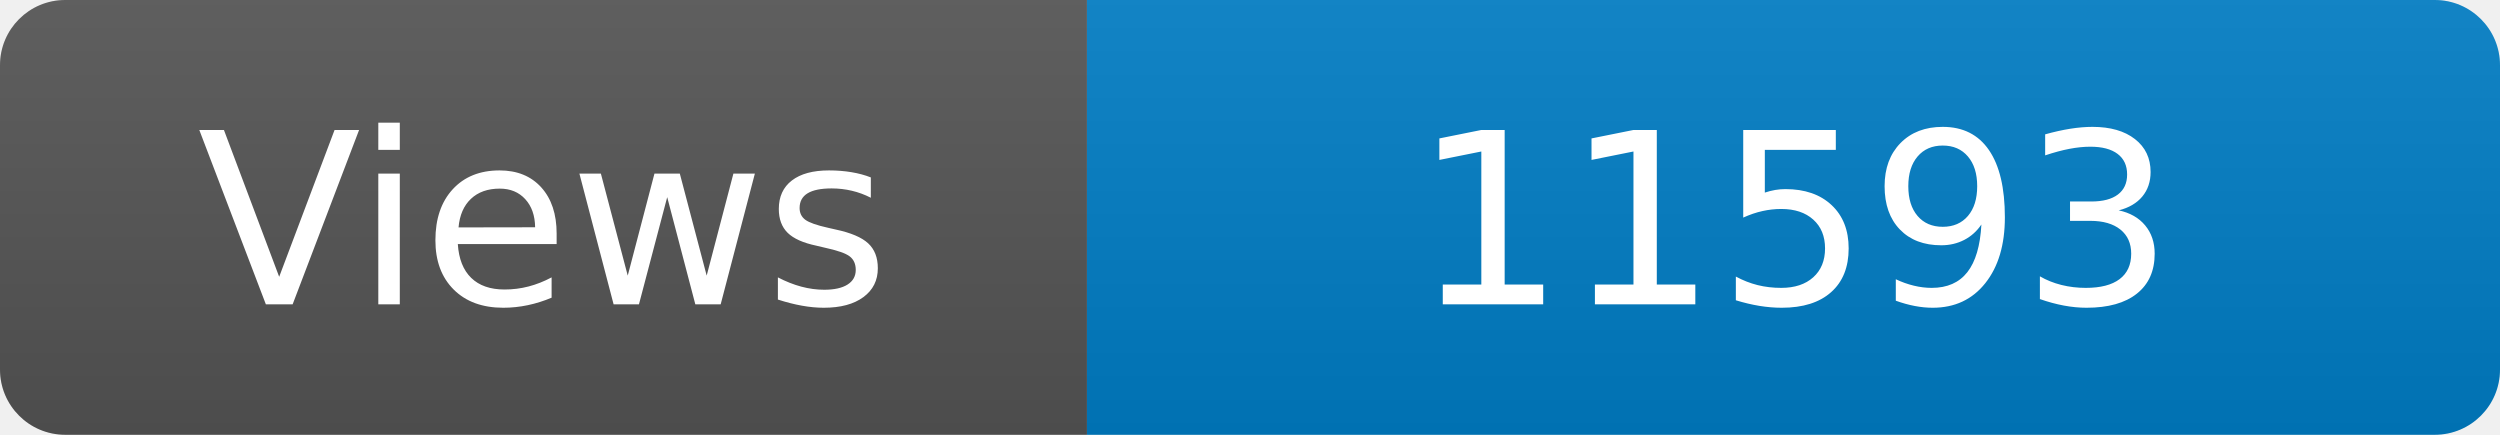
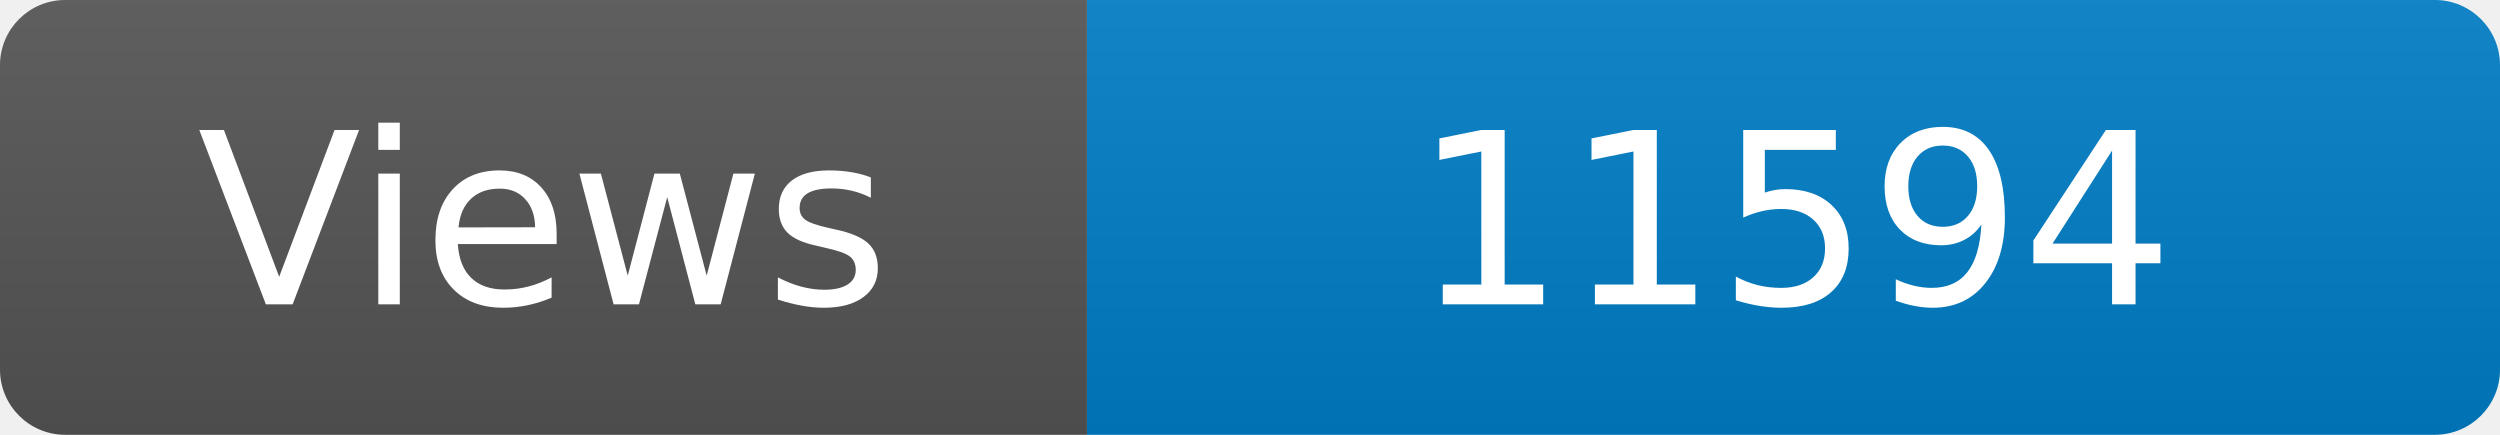
<svg xmlns="http://www.w3.org/2000/svg" width="115" height="20" role="img" aria-label="Maintained?: yes">
  <linearGradient id="s" x2="0" y2="100%">
    <stop offset="0" stop-color="#bbb" stop-opacity=".1" />
    <stop offset="1" stop-opacity=".1" />
  </linearGradient>
  <clipPath id="r">
    <rect width="115" height="20" rx="3" fill="#fff" />
  </clipPath>
  <g clip-path="url(#r)">
    <rect width="50" height="20" fill="#555" />
    <rect x="50" width="160" height="20" fill="#007ec6" />
    <rect width="115" height="20" fill="url(#s)" />
  </g>
  <g fill="#fff" text-anchor="middle" font-family="Verdana,Geneva,DejaVu Sans,sans-serif" font-size="110">
    <text x="250" y="140" transform="scale(.1)" fill="#fff">Views</text>
-     <text x="825" y="140" transform="scale(.1)" fill="#fff">11593</text>
+     <text x="825" y="140" transform="scale(.1)" fill="#fff">11594</text>
  </g>
</svg>
